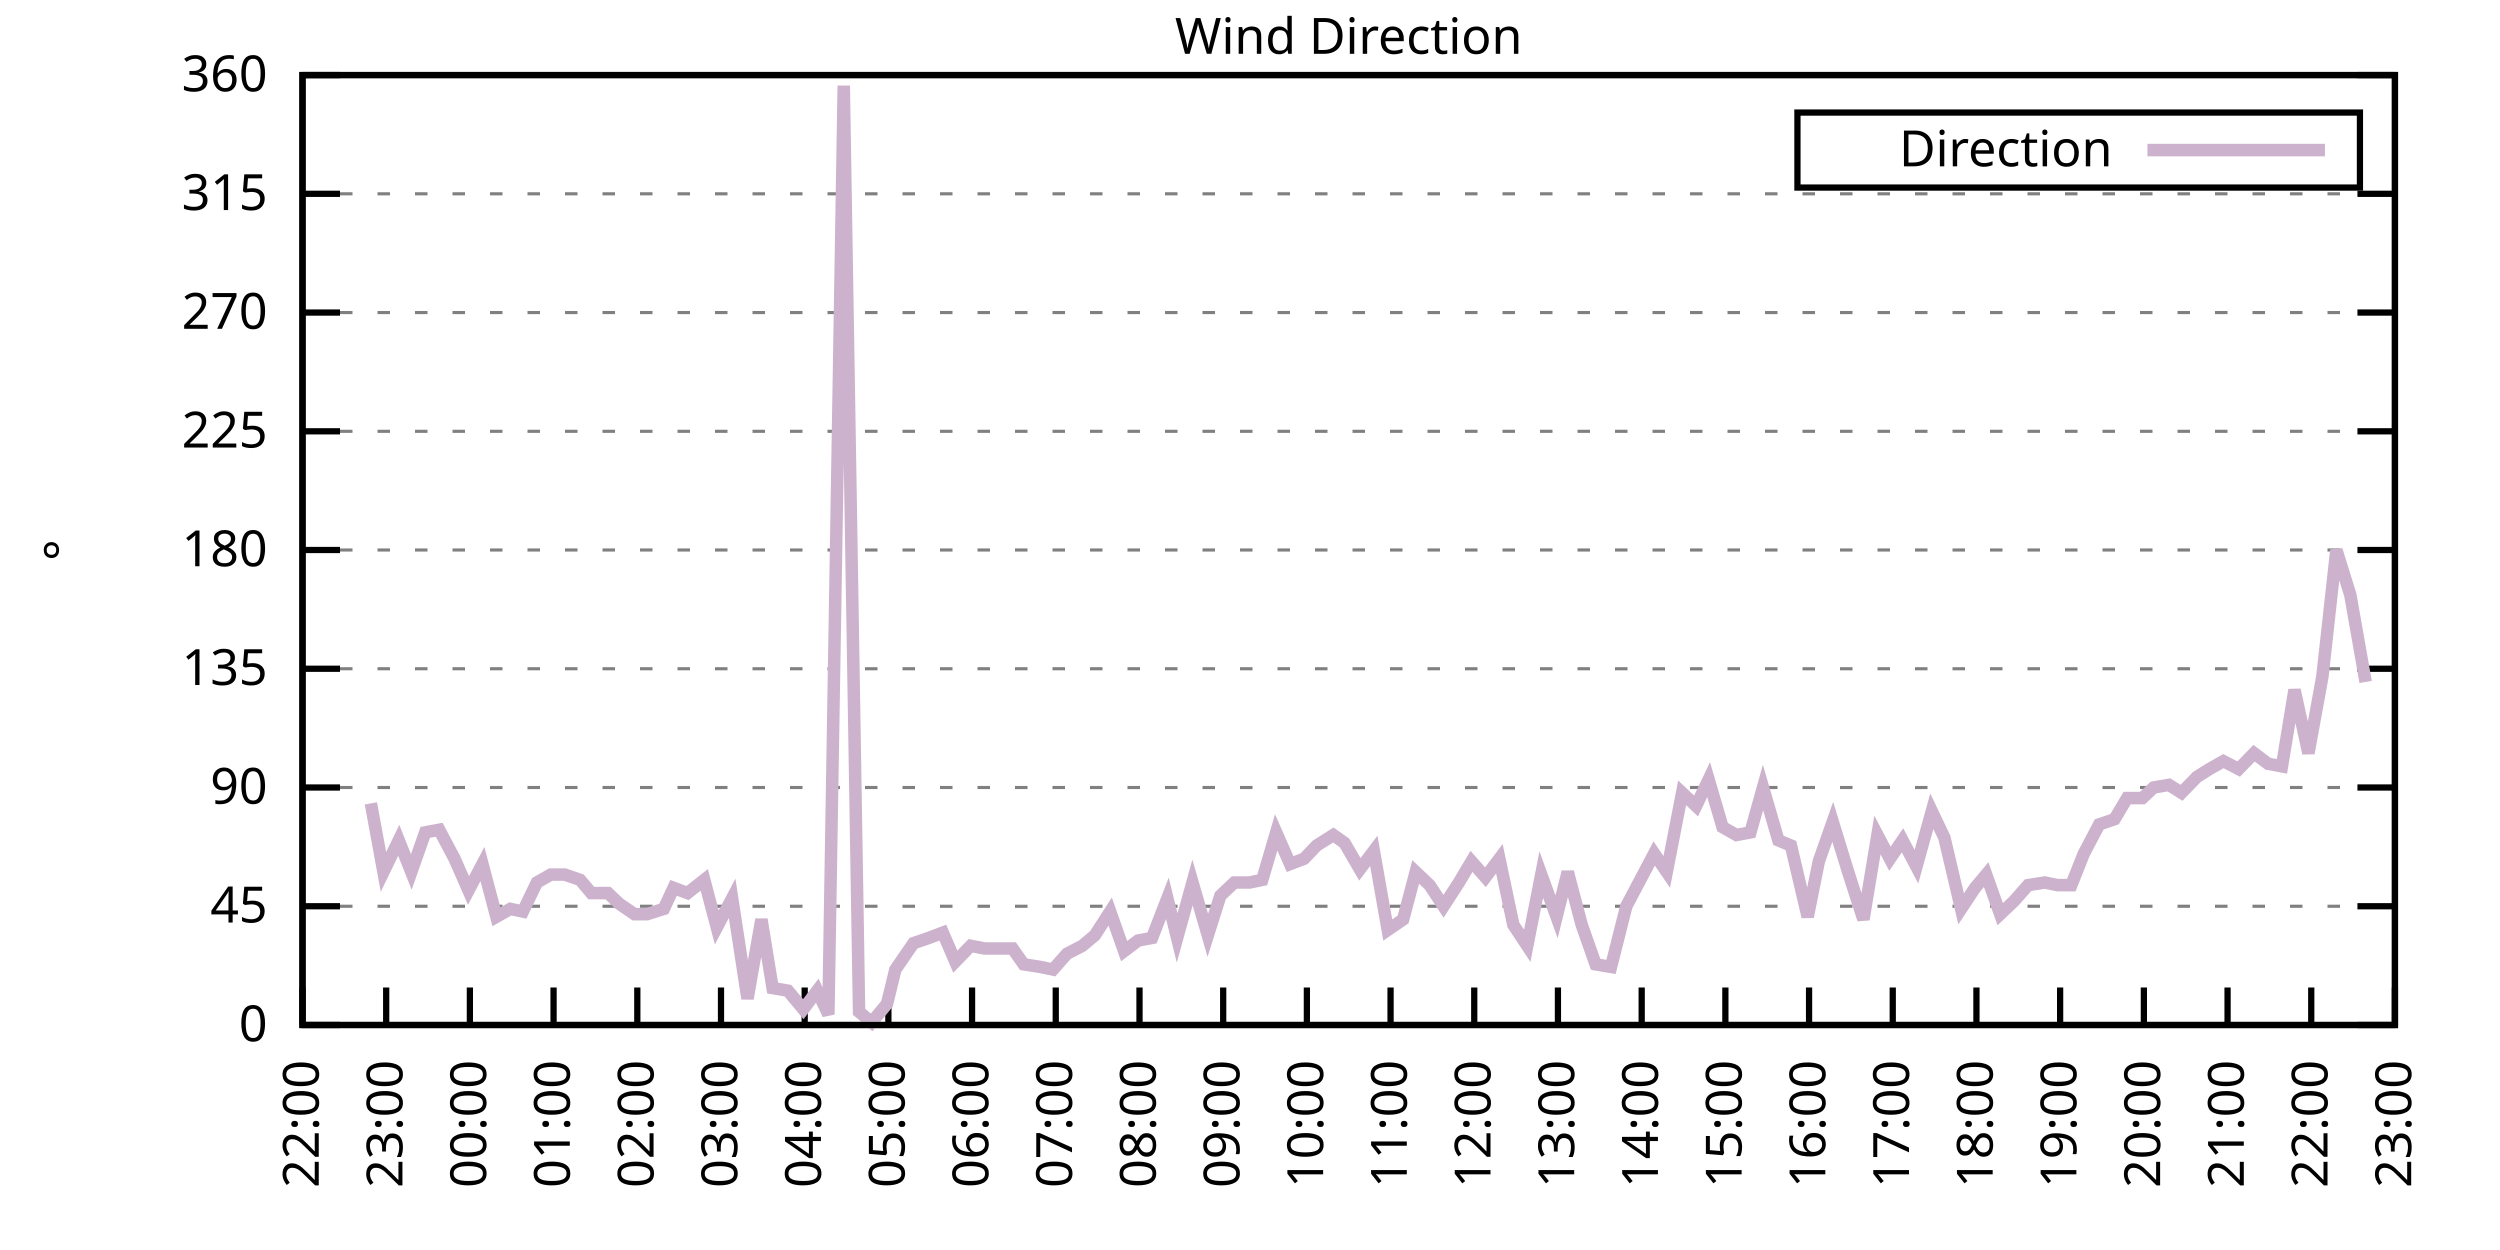
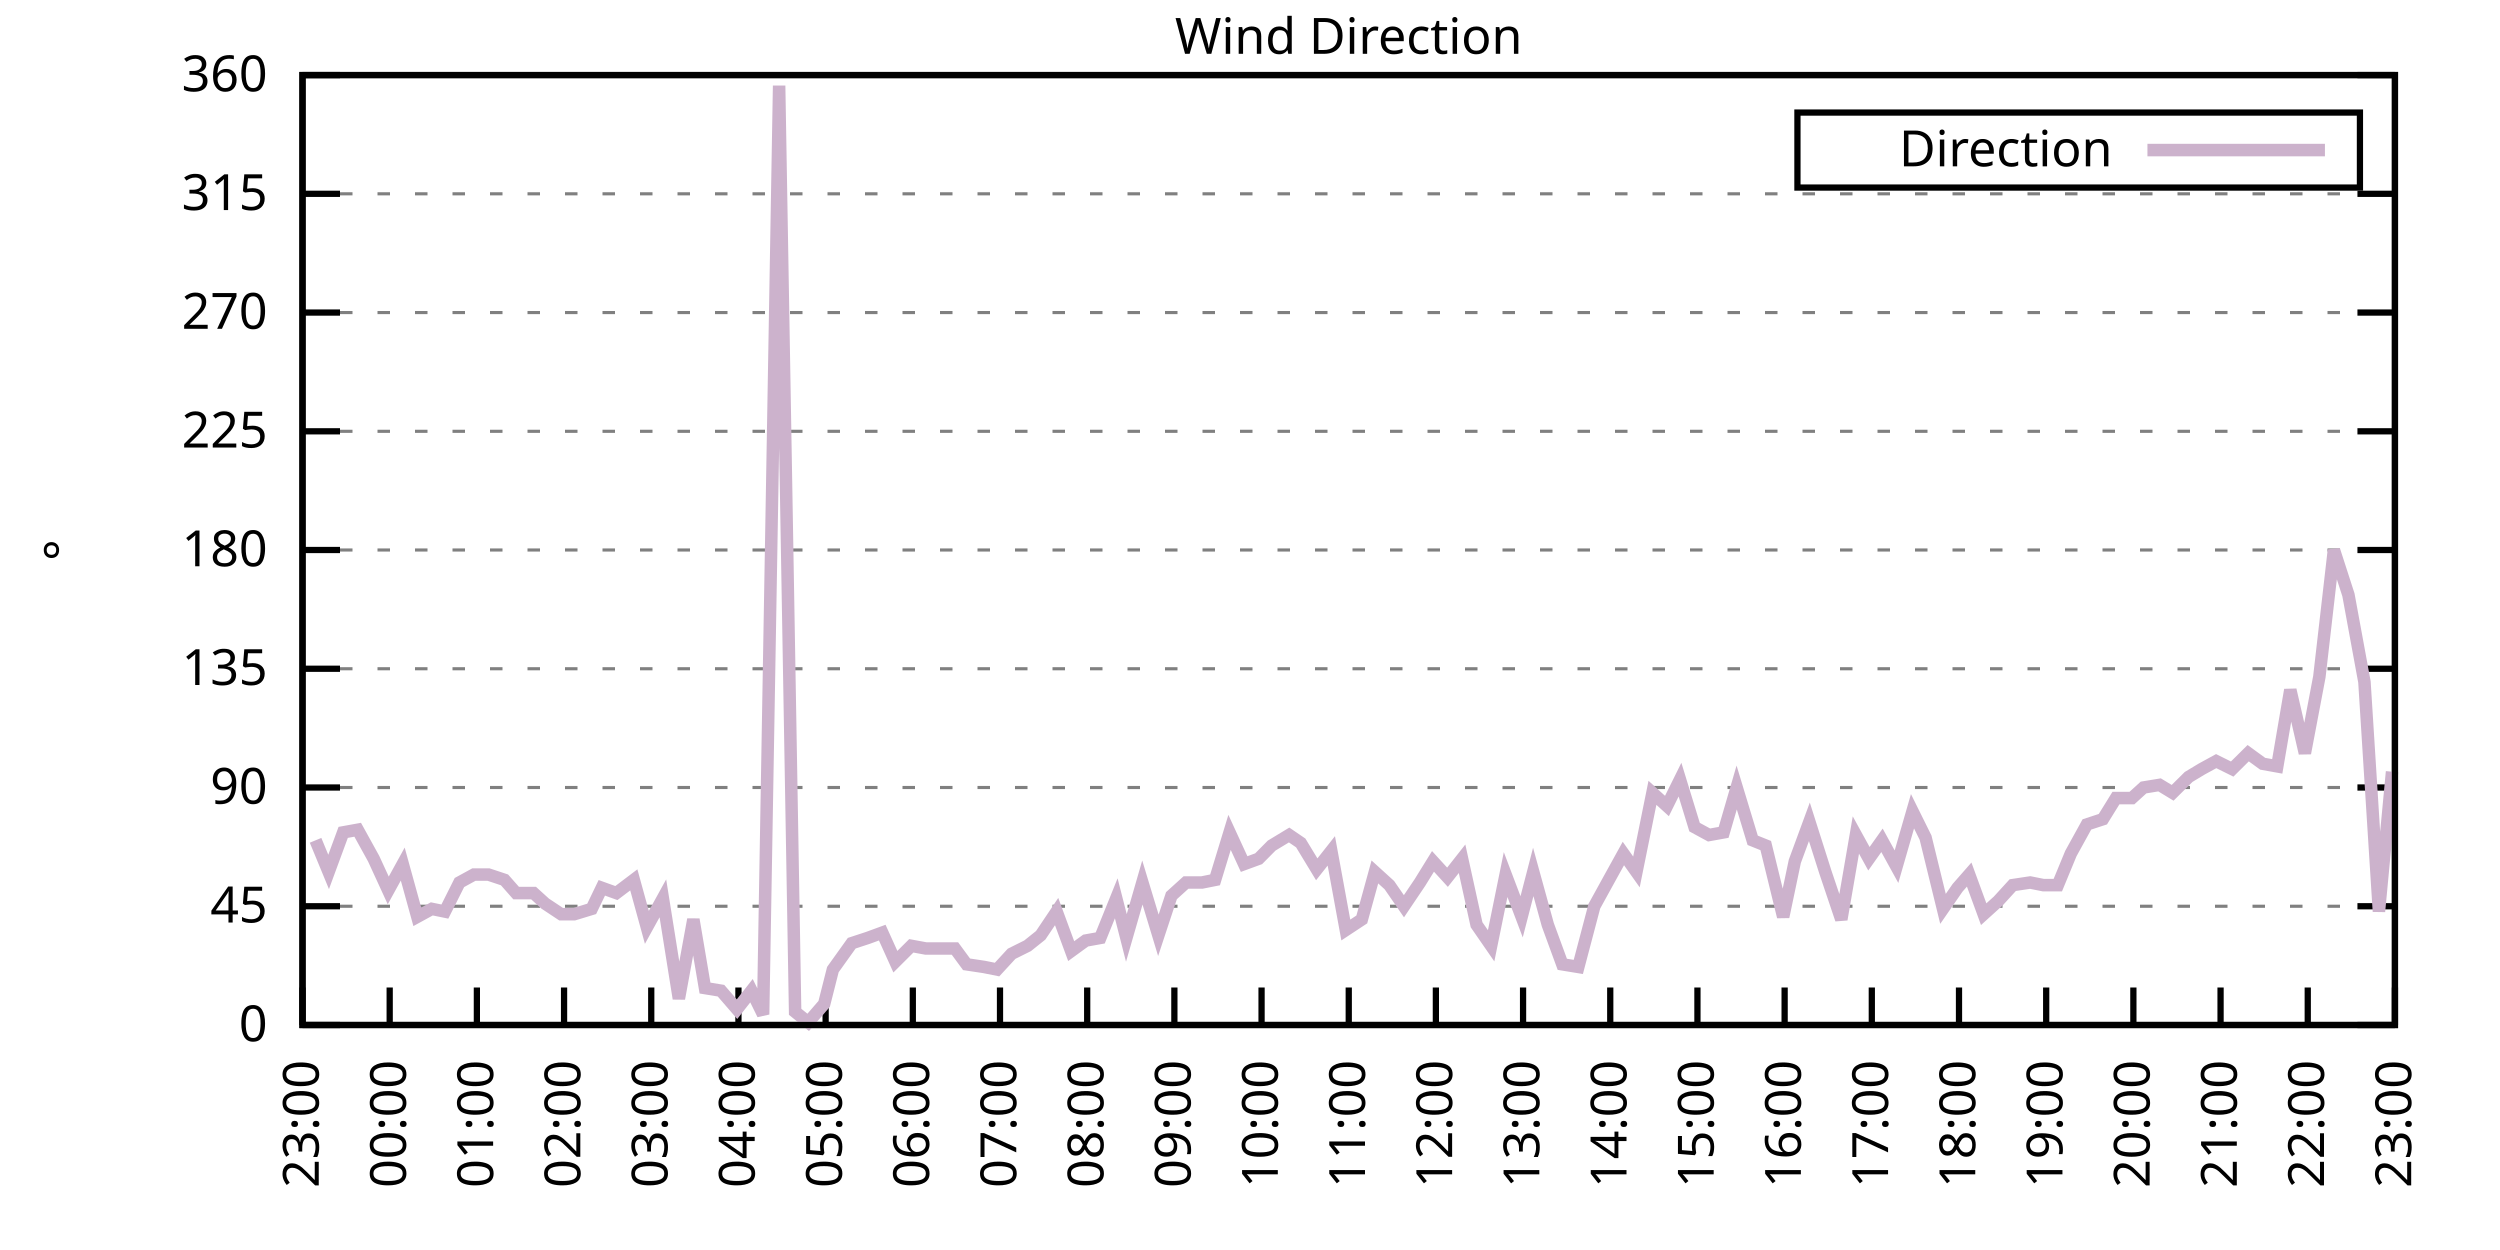
<svg xmlns="http://www.w3.org/2000/svg" xmlns:xlink="http://www.w3.org/1999/xlink" width="400" height="200" viewBox="0 0 400 200">
  <g id="gnuplot_canvas">
    <rect x="0" y="0" width="400" height="200" fill="none" />
    <defs>
      <circle id="gpDot" r="0.5" stroke-width="0.5" stroke="currentColor" />
      <path id="gpPt0" stroke-width="0.333" stroke="currentColor" d="M-1,0 h2 M0,-1 v2" />
      <path id="gpPt1" stroke-width="0.333" stroke="currentColor" d="M-1,-1 L1,1 M1,-1 L-1,1" />
      <path id="gpPt2" stroke-width="0.333" stroke="currentColor" d="M-1,0 L1,0 M0,-1 L0,1 M-1,-1 L1,1 M-1,1 L1,-1" />
      <rect id="gpPt3" stroke-width="0.333" stroke="currentColor" x="-1" y="-1" width="2" height="2" />
      <rect id="gpPt4" stroke-width="0.333" stroke="currentColor" fill="currentColor" x="-1" y="-1" width="2" height="2" />
      <circle id="gpPt5" stroke-width="0.333" stroke="currentColor" cx="0" cy="0" r="1" />
      <use xlink:href="#gpPt5" id="gpPt6" fill="currentColor" stroke="none" />
      <path id="gpPt7" stroke-width="0.333" stroke="currentColor" d="M0,-1.33 L-1.33,0.67 L1.33,0.67 z" />
      <use xlink:href="#gpPt7" id="gpPt8" fill="currentColor" stroke="none" />
      <use xlink:href="#gpPt7" id="gpPt9" stroke="currentColor" transform="rotate(180)" />
      <use xlink:href="#gpPt9" id="gpPt10" fill="currentColor" stroke="none" />
      <use xlink:href="#gpPt3" id="gpPt11" stroke="currentColor" transform="rotate(45)" />
      <use xlink:href="#gpPt11" id="gpPt12" fill="currentColor" stroke="none" />
      <path id="gpPt13" stroke-width="0.333" stroke="currentColor" d="M0,1.330 L1.265,0.411 L0.782,-1.067 L-0.782,-1.076 L-1.265,0.411 z" />
      <use xlink:href="#gpPt13" id="gpPt14" fill="currentColor" stroke="none" />
      <filter id="textbox" filterUnits="objectBoundingBox" x="0" y="0" height="1" width="1">
        <feFlood flood-color="white" flood-opacity="1" result="bgnd" />
        <feComposite in="SourceGraphic" in2="bgnd" operator="atop" />
      </filter>
      <filter id="greybox" filterUnits="objectBoundingBox" x="0" y="0" height="1" width="1">
        <feFlood flood-color="lightgrey" flood-opacity="1" result="grey" />
        <feComposite in="SourceGraphic" in2="grey" operator="atop" />
      </filter>
    </defs>
    <g fill="none" color="white" stroke="currentColor" stroke-width="1.00" stroke-linecap="butt" stroke-linejoin="miter">
</g>
    <g fill="none" color="black" stroke="currentColor" stroke-width="1.00" stroke-linecap="butt" stroke-linejoin="miter">
      <g stroke="none" shape-rendering="crispEdges">
        <polygon fill="rgb(255, 255, 255)" points="48.40,164.00 383.18,164.00 383.18,12.02 48.40,12.02 " />
      </g>
    </g>
    <g fill="none" color="black" stroke="currentColor" stroke-width="1.00" stroke-linecap="butt" stroke-linejoin="miter">
</g>
    <g fill="none" color="black" stroke="black" stroke-width="0.50" stroke-linecap="butt" stroke-linejoin="miter">
</g>
    <g fill="none" color="gray" stroke="currentColor" stroke-width="0.50" stroke-linecap="butt" stroke-linejoin="miter">
      <path stroke="gray" stroke-dasharray="2,4" class="gridline" d="M48.40,164.00 L383.19,164.00  " />
    </g>
    <g fill="none" color="gray" stroke="gray" stroke-width="1.00" stroke-linecap="butt" stroke-linejoin="miter">
</g>
    <g fill="none" color="black" stroke="currentColor" stroke-width="1.00" stroke-linecap="butt" stroke-linejoin="miter">
      <path stroke="black" d="M48.40,164.00 L54.40,164.00 M383.19,164.00 L377.19,164.00  " />
      <g transform="translate(42.80,166.60)" stroke="none" fill="black" font-family="Sans" font-size="8.00" text-anchor="end">
        <text>
          <tspan font-family="Sans"> 0</tspan>
        </text>
      </g>
    </g>
    <g fill="none" color="black" stroke="currentColor" stroke-width="1.00" stroke-linecap="butt" stroke-linejoin="miter">
</g>
    <g fill="none" color="black" stroke="black" stroke-width="0.50" stroke-linecap="butt" stroke-linejoin="miter">
</g>
    <g fill="none" color="gray" stroke="currentColor" stroke-width="0.50" stroke-linecap="butt" stroke-linejoin="miter">
      <path stroke="gray" stroke-dasharray="2,4" class="gridline" d="M48.40,145.00 L383.19,145.00  " />
    </g>
    <g fill="none" color="gray" stroke="gray" stroke-width="1.00" stroke-linecap="butt" stroke-linejoin="miter">
</g>
    <g fill="none" color="black" stroke="currentColor" stroke-width="1.00" stroke-linecap="butt" stroke-linejoin="miter">
      <path stroke="black" d="M48.40,145.00 L54.40,145.00 M383.19,145.00 L377.19,145.00  " />
      <g transform="translate(42.80,147.60)" stroke="none" fill="black" font-family="Sans" font-size="8.00" text-anchor="end">
        <text>
          <tspan font-family="Sans"> 45</tspan>
        </text>
      </g>
    </g>
    <g fill="none" color="black" stroke="currentColor" stroke-width="1.00" stroke-linecap="butt" stroke-linejoin="miter">
</g>
    <g fill="none" color="black" stroke="black" stroke-width="0.50" stroke-linecap="butt" stroke-linejoin="miter">
</g>
    <g fill="none" color="gray" stroke="currentColor" stroke-width="0.50" stroke-linecap="butt" stroke-linejoin="miter">
      <path stroke="gray" stroke-dasharray="2,4" class="gridline" d="M48.40,126.00 L383.19,126.00  " />
    </g>
    <g fill="none" color="gray" stroke="gray" stroke-width="1.00" stroke-linecap="butt" stroke-linejoin="miter">
</g>
    <g fill="none" color="black" stroke="currentColor" stroke-width="1.00" stroke-linecap="butt" stroke-linejoin="miter">
      <path stroke="black" d="M48.40,126.00 L54.40,126.00 M383.19,126.00 L377.19,126.00  " />
      <g transform="translate(42.80,128.60)" stroke="none" fill="black" font-family="Sans" font-size="8.00" text-anchor="end">
        <text>
          <tspan font-family="Sans"> 90</tspan>
        </text>
      </g>
    </g>
    <g fill="none" color="black" stroke="currentColor" stroke-width="1.00" stroke-linecap="butt" stroke-linejoin="miter">
</g>
    <g fill="none" color="black" stroke="black" stroke-width="0.50" stroke-linecap="butt" stroke-linejoin="miter">
</g>
    <g fill="none" color="gray" stroke="currentColor" stroke-width="0.50" stroke-linecap="butt" stroke-linejoin="miter">
      <path stroke="gray" stroke-dasharray="2,4" class="gridline" d="M48.40,107.00 L383.19,107.00  " />
    </g>
    <g fill="none" color="gray" stroke="gray" stroke-width="1.00" stroke-linecap="butt" stroke-linejoin="miter">
</g>
    <g fill="none" color="black" stroke="currentColor" stroke-width="1.00" stroke-linecap="butt" stroke-linejoin="miter">
      <path stroke="black" d="M48.40,107.00 L54.40,107.00 M383.19,107.00 L377.19,107.00  " />
      <g transform="translate(42.80,109.60)" stroke="none" fill="black" font-family="Sans" font-size="8.00" text-anchor="end">
        <text>
          <tspan font-family="Sans"> 135</tspan>
        </text>
      </g>
    </g>
    <g fill="none" color="black" stroke="currentColor" stroke-width="1.00" stroke-linecap="butt" stroke-linejoin="miter">
</g>
    <g fill="none" color="black" stroke="black" stroke-width="0.50" stroke-linecap="butt" stroke-linejoin="miter">
</g>
    <g fill="none" color="gray" stroke="currentColor" stroke-width="0.50" stroke-linecap="butt" stroke-linejoin="miter">
      <path stroke="gray" stroke-dasharray="2,4" class="gridline" d="M48.40,88.00 L383.19,88.00  " />
    </g>
    <g fill="none" color="gray" stroke="gray" stroke-width="1.00" stroke-linecap="butt" stroke-linejoin="miter">
</g>
    <g fill="none" color="black" stroke="currentColor" stroke-width="1.00" stroke-linecap="butt" stroke-linejoin="miter">
      <path stroke="black" d="M48.40,88.00 L54.40,88.00 M383.19,88.00 L377.19,88.00  " />
      <g transform="translate(42.80,90.60)" stroke="none" fill="black" font-family="Sans" font-size="8.00" text-anchor="end">
        <text>
          <tspan font-family="Sans"> 180</tspan>
        </text>
      </g>
    </g>
    <g fill="none" color="black" stroke="currentColor" stroke-width="1.00" stroke-linecap="butt" stroke-linejoin="miter">
</g>
    <g fill="none" color="black" stroke="black" stroke-width="0.50" stroke-linecap="butt" stroke-linejoin="miter">
</g>
    <g fill="none" color="gray" stroke="currentColor" stroke-width="0.50" stroke-linecap="butt" stroke-linejoin="miter">
      <path stroke="gray" stroke-dasharray="2,4" class="gridline" d="M48.40,69.01 L383.19,69.01  " />
    </g>
    <g fill="none" color="gray" stroke="gray" stroke-width="1.00" stroke-linecap="butt" stroke-linejoin="miter">
</g>
    <g fill="none" color="black" stroke="currentColor" stroke-width="1.00" stroke-linecap="butt" stroke-linejoin="miter">
      <path stroke="black" d="M48.40,69.01 L54.40,69.01 M383.19,69.01 L377.19,69.01  " />
      <g transform="translate(42.80,71.61)" stroke="none" fill="black" font-family="Sans" font-size="8.00" text-anchor="end">
        <text>
          <tspan font-family="Sans"> 225</tspan>
        </text>
      </g>
    </g>
    <g fill="none" color="black" stroke="currentColor" stroke-width="1.00" stroke-linecap="butt" stroke-linejoin="miter">
</g>
    <g fill="none" color="black" stroke="black" stroke-width="0.50" stroke-linecap="butt" stroke-linejoin="miter">
</g>
    <g fill="none" color="gray" stroke="currentColor" stroke-width="0.50" stroke-linecap="butt" stroke-linejoin="miter">
      <path stroke="gray" stroke-dasharray="2,4" class="gridline" d="M48.40,50.01 L383.19,50.01  " />
    </g>
    <g fill="none" color="gray" stroke="gray" stroke-width="1.00" stroke-linecap="butt" stroke-linejoin="miter">
</g>
    <g fill="none" color="black" stroke="currentColor" stroke-width="1.00" stroke-linecap="butt" stroke-linejoin="miter">
      <path stroke="black" d="M48.40,50.01 L54.40,50.01 M383.19,50.01 L377.19,50.01  " />
      <g transform="translate(42.80,52.61)" stroke="none" fill="black" font-family="Sans" font-size="8.00" text-anchor="end">
        <text>
          <tspan font-family="Sans"> 270</tspan>
        </text>
      </g>
    </g>
    <g fill="none" color="black" stroke="currentColor" stroke-width="1.00" stroke-linecap="butt" stroke-linejoin="miter">
</g>
    <g fill="none" color="black" stroke="black" stroke-width="0.50" stroke-linecap="butt" stroke-linejoin="miter">
</g>
    <g fill="none" color="gray" stroke="currentColor" stroke-width="0.50" stroke-linecap="butt" stroke-linejoin="miter">
      <path stroke="gray" stroke-dasharray="2,4" class="gridline" d="M48.40,31.01 L383.19,31.01  " />
    </g>
    <g fill="none" color="gray" stroke="gray" stroke-width="1.00" stroke-linecap="butt" stroke-linejoin="miter">
</g>
    <g fill="none" color="black" stroke="currentColor" stroke-width="1.00" stroke-linecap="butt" stroke-linejoin="miter">
      <path stroke="black" d="M48.40,31.01 L54.40,31.01 M383.19,31.01 L377.19,31.01  " />
      <g transform="translate(42.80,33.61)" stroke="none" fill="black" font-family="Sans" font-size="8.00" text-anchor="end">
        <text>
          <tspan font-family="Sans"> 315</tspan>
        </text>
      </g>
    </g>
    <g fill="none" color="black" stroke="currentColor" stroke-width="1.00" stroke-linecap="butt" stroke-linejoin="miter">
</g>
    <g fill="none" color="black" stroke="black" stroke-width="0.50" stroke-linecap="butt" stroke-linejoin="miter">
</g>
    <g fill="none" color="gray" stroke="currentColor" stroke-width="0.50" stroke-linecap="butt" stroke-linejoin="miter">
      <path stroke="gray" stroke-dasharray="2,4" class="gridline" d="M48.40,12.01 L383.19,12.01  " />
    </g>
    <g fill="none" color="gray" stroke="gray" stroke-width="1.00" stroke-linecap="butt" stroke-linejoin="miter">
</g>
    <g fill="none" color="black" stroke="currentColor" stroke-width="1.00" stroke-linecap="butt" stroke-linejoin="miter">
      <path stroke="black" d="M48.40,12.01 L54.40,12.01 M383.19,12.01 L377.19,12.01  " />
      <g transform="translate(42.80,14.61)" stroke="none" fill="black" font-family="Sans" font-size="8.00" text-anchor="end">
        <text>
          <tspan font-family="Sans"> 360</tspan>
        </text>
      </g>
    </g>
    <g fill="none" color="black" stroke="currentColor" stroke-width="1.00" stroke-linecap="butt" stroke-linejoin="miter">
      <path stroke="black" d="M48.40,164.00 L48.40,158.00  " />
      <g transform="translate(51.00,169.60) rotate(270.00)" stroke="none" fill="black" font-family="Sans" font-size="8.00" text-anchor="end">
        <text>
-           <tspan font-family="Sans">22:00</tspan>
-         </text>
-       </g>
-     </g>
-     <g fill="none" color="black" stroke="currentColor" stroke-width="1.00" stroke-linecap="butt" stroke-linejoin="miter">
-       <path stroke="black" d="M61.79,164.00 L61.79,158.00  " />
-       <g transform="translate(64.39,169.60) rotate(270.00)" stroke="none" fill="black" font-family="Sans" font-size="8.00" text-anchor="end">
-         <text>
          <tspan font-family="Sans">23:00</tspan>
        </text>
      </g>
    </g>
    <g fill="none" color="black" stroke="currentColor" stroke-width="1.00" stroke-linecap="butt" stroke-linejoin="miter">
-       <path stroke="black" d="M75.18,164.00 L75.18,158.00  " />
-       <g transform="translate(77.78,169.60) rotate(270.00)" stroke="none" fill="black" font-family="Sans" font-size="8.00" text-anchor="end">
+       <path stroke="black" d="M62.35,164.00 L62.35,158.00  " />
+       <g transform="translate(64.95,169.60) rotate(270.00)" stroke="none" fill="black" font-family="Sans" font-size="8.00" text-anchor="end">
        <text>
          <tspan font-family="Sans">00:00</tspan>
        </text>
      </g>
    </g>
    <g fill="none" color="black" stroke="currentColor" stroke-width="1.00" stroke-linecap="butt" stroke-linejoin="miter">
-       <path stroke="black" d="M88.57,164.00 L88.57,158.00  " />
-       <g transform="translate(91.17,169.60) rotate(270.00)" stroke="none" fill="black" font-family="Sans" font-size="8.00" text-anchor="end">
+       <path stroke="black" d="M76.30,164.00 L76.30,158.00  " />
+       <g transform="translate(78.90,169.60) rotate(270.00)" stroke="none" fill="black" font-family="Sans" font-size="8.00" text-anchor="end">
        <text>
          <tspan font-family="Sans">01:00</tspan>
        </text>
      </g>
    </g>
    <g fill="none" color="black" stroke="currentColor" stroke-width="1.00" stroke-linecap="butt" stroke-linejoin="miter">
-       <path stroke="black" d="M101.97,164.00 L101.97,158.00  " />
-       <g transform="translate(104.57,169.60) rotate(270.00)" stroke="none" fill="black" font-family="Sans" font-size="8.00" text-anchor="end">
+       <path stroke="black" d="M90.25,164.00 L90.25,158.00  " />
+       <g transform="translate(92.85,169.60) rotate(270.00)" stroke="none" fill="black" font-family="Sans" font-size="8.00" text-anchor="end">
        <text>
          <tspan font-family="Sans">02:00</tspan>
        </text>
      </g>
    </g>
    <g fill="none" color="black" stroke="currentColor" stroke-width="1.00" stroke-linecap="butt" stroke-linejoin="miter">
-       <path stroke="black" d="M115.36,164.00 L115.36,158.00  " />
-       <g transform="translate(117.96,169.60) rotate(270.00)" stroke="none" fill="black" font-family="Sans" font-size="8.00" text-anchor="end">
+       <path stroke="black" d="M104.20,164.00 L104.20,158.00  " />
+       <g transform="translate(106.80,169.60) rotate(270.00)" stroke="none" fill="black" font-family="Sans" font-size="8.00" text-anchor="end">
        <text>
          <tspan font-family="Sans">03:00</tspan>
        </text>
      </g>
    </g>
    <g fill="none" color="black" stroke="currentColor" stroke-width="1.00" stroke-linecap="butt" stroke-linejoin="miter">
-       <path stroke="black" d="M128.75,164.00 L128.75,158.00  " />
-       <g transform="translate(131.35,169.60) rotate(270.00)" stroke="none" fill="black" font-family="Sans" font-size="8.00" text-anchor="end">
+       <path stroke="black" d="M118.15,164.00 L118.15,158.00  " />
+       <g transform="translate(120.75,169.60) rotate(270.00)" stroke="none" fill="black" font-family="Sans" font-size="8.00" text-anchor="end">
        <text>
          <tspan font-family="Sans">04:00</tspan>
        </text>
      </g>
    </g>
    <g fill="none" color="black" stroke="currentColor" stroke-width="1.00" stroke-linecap="butt" stroke-linejoin="miter">
-       <path stroke="black" d="M142.14,164.00 L142.14,158.00  " />
-       <g transform="translate(144.74,169.60) rotate(270.00)" stroke="none" fill="black" font-family="Sans" font-size="8.00" text-anchor="end">
+       <path stroke="black" d="M132.10,164.00 L132.10,158.00  " />
+       <g transform="translate(134.70,169.60) rotate(270.00)" stroke="none" fill="black" font-family="Sans" font-size="8.00" text-anchor="end">
        <text>
          <tspan font-family="Sans">05:00</tspan>
        </text>
      </g>
    </g>
    <g fill="none" color="black" stroke="currentColor" stroke-width="1.00" stroke-linecap="butt" stroke-linejoin="miter">
-       <path stroke="black" d="M155.53,164.00 L155.53,158.00  " />
-       <g transform="translate(158.13,169.60) rotate(270.00)" stroke="none" fill="black" font-family="Sans" font-size="8.00" text-anchor="end">
+       <path stroke="black" d="M146.05,164.00 L146.05,158.00  " />
+       <g transform="translate(148.65,169.60) rotate(270.00)" stroke="none" fill="black" font-family="Sans" font-size="8.00" text-anchor="end">
        <text>
          <tspan font-family="Sans">06:00</tspan>
        </text>
      </g>
    </g>
    <g fill="none" color="black" stroke="currentColor" stroke-width="1.00" stroke-linecap="butt" stroke-linejoin="miter">
-       <path stroke="black" d="M168.92,164.00 L168.92,158.00  " />
-       <g transform="translate(171.52,169.60) rotate(270.00)" stroke="none" fill="black" font-family="Sans" font-size="8.00" text-anchor="end">
+       <path stroke="black" d="M160.00,164.00 L160.00,158.00  " />
+       <g transform="translate(162.60,169.60) rotate(270.00)" stroke="none" fill="black" font-family="Sans" font-size="8.00" text-anchor="end">
        <text>
          <tspan font-family="Sans">07:00</tspan>
        </text>
      </g>
    </g>
    <g fill="none" color="black" stroke="currentColor" stroke-width="1.00" stroke-linecap="butt" stroke-linejoin="miter">
-       <path stroke="black" d="M182.32,164.00 L182.32,158.00  " />
-       <g transform="translate(184.92,169.60) rotate(270.00)" stroke="none" fill="black" font-family="Sans" font-size="8.00" text-anchor="end">
+       <path stroke="black" d="M173.95,164.00 L173.95,158.00  " />
+       <g transform="translate(176.55,169.60) rotate(270.00)" stroke="none" fill="black" font-family="Sans" font-size="8.00" text-anchor="end">
        <text>
          <tspan font-family="Sans">08:00</tspan>
        </text>
      </g>
    </g>
    <g fill="none" color="black" stroke="currentColor" stroke-width="1.00" stroke-linecap="butt" stroke-linejoin="miter">
-       <path stroke="black" d="M195.71,164.00 L195.71,158.00  " />
-       <g transform="translate(198.31,169.60) rotate(270.00)" stroke="none" fill="black" font-family="Sans" font-size="8.00" text-anchor="end">
+       <path stroke="black" d="M187.90,164.00 L187.90,158.00  " />
+       <g transform="translate(190.50,169.60) rotate(270.00)" stroke="none" fill="black" font-family="Sans" font-size="8.00" text-anchor="end">
        <text>
          <tspan font-family="Sans">09:00</tspan>
        </text>
      </g>
    </g>
    <g fill="none" color="black" stroke="currentColor" stroke-width="1.00" stroke-linecap="butt" stroke-linejoin="miter">
-       <path stroke="black" d="M209.10,164.00 L209.10,158.00  " />
-       <g transform="translate(211.70,169.60) rotate(270.00)" stroke="none" fill="black" font-family="Sans" font-size="8.00" text-anchor="end">
+       <path stroke="black" d="M201.85,164.00 L201.85,158.00  " />
+       <g transform="translate(204.45,169.60) rotate(270.00)" stroke="none" fill="black" font-family="Sans" font-size="8.00" text-anchor="end">
        <text>
          <tspan font-family="Sans">10:00</tspan>
        </text>
      </g>
    </g>
    <g fill="none" color="black" stroke="currentColor" stroke-width="1.00" stroke-linecap="butt" stroke-linejoin="miter">
-       <path stroke="black" d="M222.49,164.00 L222.49,158.00  " />
-       <g transform="translate(225.09,169.60) rotate(270.00)" stroke="none" fill="black" font-family="Sans" font-size="8.00" text-anchor="end">
+       <path stroke="black" d="M215.80,164.00 L215.80,158.00  " />
+       <g transform="translate(218.40,169.60) rotate(270.00)" stroke="none" fill="black" font-family="Sans" font-size="8.00" text-anchor="end">
        <text>
          <tspan font-family="Sans">11:00</tspan>
        </text>
      </g>
    </g>
    <g fill="none" color="black" stroke="currentColor" stroke-width="1.00" stroke-linecap="butt" stroke-linejoin="miter">
-       <path stroke="black" d="M235.88,164.00 L235.88,158.00  " />
-       <g transform="translate(238.48,169.60) rotate(270.00)" stroke="none" fill="black" font-family="Sans" font-size="8.00" text-anchor="end">
+       <path stroke="black" d="M229.74,164.00 L229.74,158.00  " />
+       <g transform="translate(232.34,169.60) rotate(270.00)" stroke="none" fill="black" font-family="Sans" font-size="8.00" text-anchor="end">
        <text>
          <tspan font-family="Sans">12:00</tspan>
        </text>
      </g>
    </g>
    <g fill="none" color="black" stroke="currentColor" stroke-width="1.00" stroke-linecap="butt" stroke-linejoin="miter">
-       <path stroke="black" d="M249.27,164.00 L249.27,158.00  " />
-       <g transform="translate(251.87,169.60) rotate(270.00)" stroke="none" fill="black" font-family="Sans" font-size="8.00" text-anchor="end">
+       <path stroke="black" d="M243.69,164.00 L243.69,158.00  " />
+       <g transform="translate(246.29,169.60) rotate(270.00)" stroke="none" fill="black" font-family="Sans" font-size="8.00" text-anchor="end">
        <text>
          <tspan font-family="Sans">13:00</tspan>
        </text>
      </g>
    </g>
    <g fill="none" color="black" stroke="currentColor" stroke-width="1.00" stroke-linecap="butt" stroke-linejoin="miter">
-       <path stroke="black" d="M262.67,164.00 L262.67,158.00  " />
-       <g transform="translate(265.27,169.60) rotate(270.00)" stroke="none" fill="black" font-family="Sans" font-size="8.00" text-anchor="end">
+       <path stroke="black" d="M257.64,164.00 L257.64,158.00  " />
+       <g transform="translate(260.24,169.60) rotate(270.00)" stroke="none" fill="black" font-family="Sans" font-size="8.00" text-anchor="end">
        <text>
          <tspan font-family="Sans">14:00</tspan>
        </text>
      </g>
    </g>
    <g fill="none" color="black" stroke="currentColor" stroke-width="1.00" stroke-linecap="butt" stroke-linejoin="miter">
-       <path stroke="black" d="M276.06,164.00 L276.06,158.00  " />
-       <g transform="translate(278.66,169.60) rotate(270.00)" stroke="none" fill="black" font-family="Sans" font-size="8.00" text-anchor="end">
+       <path stroke="black" d="M271.59,164.00 L271.59,158.00  " />
+       <g transform="translate(274.19,169.60) rotate(270.00)" stroke="none" fill="black" font-family="Sans" font-size="8.00" text-anchor="end">
        <text>
          <tspan font-family="Sans">15:00</tspan>
        </text>
      </g>
    </g>
    <g fill="none" color="black" stroke="currentColor" stroke-width="1.00" stroke-linecap="butt" stroke-linejoin="miter">
-       <path stroke="black" d="M289.45,164.00 L289.45,158.00  " />
-       <g transform="translate(292.05,169.60) rotate(270.00)" stroke="none" fill="black" font-family="Sans" font-size="8.00" text-anchor="end">
+       <path stroke="black" d="M285.54,164.00 L285.54,158.00  " />
+       <g transform="translate(288.14,169.60) rotate(270.00)" stroke="none" fill="black" font-family="Sans" font-size="8.00" text-anchor="end">
        <text>
          <tspan font-family="Sans">16:00</tspan>
        </text>
      </g>
    </g>
    <g fill="none" color="black" stroke="currentColor" stroke-width="1.00" stroke-linecap="butt" stroke-linejoin="miter">
-       <path stroke="black" d="M302.84,164.00 L302.84,158.00  " />
-       <g transform="translate(305.44,169.60) rotate(270.00)" stroke="none" fill="black" font-family="Sans" font-size="8.00" text-anchor="end">
+       <path stroke="black" d="M299.49,164.00 L299.49,158.00  " />
+       <g transform="translate(302.09,169.60) rotate(270.00)" stroke="none" fill="black" font-family="Sans" font-size="8.00" text-anchor="end">
        <text>
          <tspan font-family="Sans">17:00</tspan>
        </text>
      </g>
    </g>
    <g fill="none" color="black" stroke="currentColor" stroke-width="1.00" stroke-linecap="butt" stroke-linejoin="miter">
-       <path stroke="black" d="M316.23,164.00 L316.23,158.00  " />
-       <g transform="translate(318.83,169.60) rotate(270.00)" stroke="none" fill="black" font-family="Sans" font-size="8.00" text-anchor="end">
+       <path stroke="black" d="M313.44,164.00 L313.44,158.00  " />
+       <g transform="translate(316.04,169.60) rotate(270.00)" stroke="none" fill="black" font-family="Sans" font-size="8.00" text-anchor="end">
        <text>
          <tspan font-family="Sans">18:00</tspan>
        </text>
      </g>
    </g>
    <g fill="none" color="black" stroke="currentColor" stroke-width="1.00" stroke-linecap="butt" stroke-linejoin="miter">
-       <path stroke="black" d="M329.62,164.00 L329.62,158.00  " />
-       <g transform="translate(332.22,169.60) rotate(270.00)" stroke="none" fill="black" font-family="Sans" font-size="8.00" text-anchor="end">
+       <path stroke="black" d="M327.39,164.00 L327.39,158.00  " />
+       <g transform="translate(329.99,169.60) rotate(270.00)" stroke="none" fill="black" font-family="Sans" font-size="8.00" text-anchor="end">
        <text>
          <tspan font-family="Sans">19:00</tspan>
        </text>
      </g>
    </g>
    <g fill="none" color="black" stroke="currentColor" stroke-width="1.00" stroke-linecap="butt" stroke-linejoin="miter">
-       <path stroke="black" d="M343.02,164.00 L343.02,158.00  " />
-       <g transform="translate(345.62,169.60) rotate(270.00)" stroke="none" fill="black" font-family="Sans" font-size="8.00" text-anchor="end">
+       <path stroke="black" d="M341.34,164.00 L341.34,158.00  " />
+       <g transform="translate(343.94,169.60) rotate(270.00)" stroke="none" fill="black" font-family="Sans" font-size="8.00" text-anchor="end">
        <text>
          <tspan font-family="Sans">20:00</tspan>
        </text>
      </g>
    </g>
    <g fill="none" color="black" stroke="currentColor" stroke-width="1.00" stroke-linecap="butt" stroke-linejoin="miter">
-       <path stroke="black" d="M356.41,164.00 L356.41,158.00  " />
-       <g transform="translate(359.01,169.60) rotate(270.00)" stroke="none" fill="black" font-family="Sans" font-size="8.00" text-anchor="end">
+       <path stroke="black" d="M355.29,164.00 L355.29,158.00  " />
+       <g transform="translate(357.89,169.60) rotate(270.00)" stroke="none" fill="black" font-family="Sans" font-size="8.00" text-anchor="end">
        <text>
          <tspan font-family="Sans">21:00</tspan>
        </text>
      </g>
    </g>
    <g fill="none" color="black" stroke="currentColor" stroke-width="1.00" stroke-linecap="butt" stroke-linejoin="miter">
-       <path stroke="black" d="M369.80,164.00 L369.80,158.00  " />
-       <g transform="translate(372.40,169.60) rotate(270.00)" stroke="none" fill="black" font-family="Sans" font-size="8.00" text-anchor="end">
+       <path stroke="black" d="M369.24,164.00 L369.24,158.00  " />
+       <g transform="translate(371.84,169.60) rotate(270.00)" stroke="none" fill="black" font-family="Sans" font-size="8.00" text-anchor="end">
        <text>
          <tspan font-family="Sans">22:00</tspan>
        </text>
      </g>
    </g>
    <g fill="none" color="black" stroke="currentColor" stroke-width="1.00" stroke-linecap="butt" stroke-linejoin="miter">
      <path stroke="black" d="M383.19,164.00 L383.19,158.00  " />
      <g transform="translate(385.79,169.60) rotate(270.00)" stroke="none" fill="black" font-family="Sans" font-size="8.00" text-anchor="end">
        <text>
          <tspan font-family="Sans">23:00</tspan>
        </text>
      </g>
    </g>
    <g fill="none" color="black" stroke="currentColor" stroke-width="1.00" stroke-linecap="butt" stroke-linejoin="miter">
</g>
    <g fill="none" color="black" stroke="currentColor" stroke-width="1.00" stroke-linecap="butt" stroke-linejoin="miter">
      <path stroke="black" d="M48.40,12.01 L48.40,164.00 L383.19,164.00 L383.19,12.01 L48.40,12.01 Z  " />
    </g>
    <g fill="none" color="black" stroke="currentColor" stroke-width="1.00" stroke-linecap="butt" stroke-linejoin="miter">
</g>
    <g fill="none" color="black" stroke="currentColor" stroke-width="1.00" stroke-linecap="butt" stroke-linejoin="miter">
      <path stroke="black" d="M287.59,30.01 L287.59,18.01 L377.59,18.01 L377.59,30.01 L287.59,30.01 Z  " />
    </g>
    <g id="Wind_direction_plot_1">
      <g fill="none" color="white" stroke="black" stroke-width="2.00" stroke-linecap="butt" stroke-linejoin="miter">
</g>
      <g fill="none" color="black" stroke="currentColor" stroke-width="2.00" stroke-linecap="butt" stroke-linejoin="miter">
        <g transform="translate(337.99,26.61)" stroke="none" fill="black" font-family="Sans" font-size="8.00" text-anchor="end">
          <text>
            <tspan font-family="Sans">Direction</tspan>
          </text>
        </g>
      </g>
      <g fill="none" color="black" stroke="currentColor" stroke-width="2.00" stroke-linecap="butt" stroke-linejoin="miter">
-         <path stroke="rgb(204, 178, 204)" d="M343.59,24.01 L371.99,24.01 M59.34,128.54 L61.35,139.51 L63.80,134.45 L65.81,139.51 L68.04,133.18 L70.27,132.76   L72.73,137.40 L74.96,142.47 L77.19,138.25 L79.42,146.69 L81.66,145.42 L83.66,145.85 L85.90,141.20 L88.13,139.93   L90.36,139.93 L92.82,140.78 L94.60,142.89 L97.28,142.89 L99.06,144.58 L101.52,146.27 L103.53,146.27 L106.21,145.42   L107.77,142.05 L110.00,142.89 L112.68,140.78 L114.69,148.38 L117.14,143.73 L119.60,159.78 L121.83,147.11 L123.62,158.09   L126.07,158.51 L128.53,161.47 L130.76,158.51 L132.54,162.31 L135.00,13.70 L137.45,161.89 L139.46,163.58 L141.92,160.62   L143.26,155.13 L146.16,150.91 L148.61,150.07 L150.85,149.22 L152.85,153.87 L155.31,151.33 L157.54,151.76 L159.77,151.76   L162.01,151.76 L163.79,154.29 L166.47,154.71 L168.48,155.13 L170.71,152.60 L173.17,151.33 L175.17,149.65 L177.63,145.85   L179.86,152.18 L182.09,150.49 L184.32,150.07 L186.78,143.73 L188.34,150.07 L190.80,141.20 L193.25,149.65 L195.26,143.31   L197.49,141.20 L199.95,141.20 L201.96,140.78 L204.19,133.18 L206.42,138.25 L208.65,137.40 L210.66,135.29 L213.34,133.60   L215.13,134.87 L217.58,139.09 L219.81,136.14 L222.04,148.80 L224.50,147.11 L226.51,139.51 L228.74,141.62 L230.97,145.00   L233.43,141.20 L235.44,137.82 L237.67,140.36 L239.90,137.40 L242.13,147.96 L244.36,151.33 L246.60,139.93 L249.05,146.69   L250.84,139.51 L253.07,147.96 L255.30,154.29 L257.76,154.71 L260.21,145.00 L262.44,140.78 L264.67,136.56 L266.68,139.51   L269.14,126.85 L271.37,128.96 L273.38,124.74 L275.61,132.34 L277.84,133.60 L280.07,133.18 L282.08,126.00 L284.54,134.45   L286.55,135.29 L289.23,146.69 L291.01,137.82 L293.24,131.49 L295.70,139.51 L298.15,147.11 L300.39,133.60 L302.39,137.40   L304.40,134.45 L306.63,138.67 L309.09,129.80 L311.10,134.02 L313.78,145.42 L316.01,142.05 L317.79,139.93 L320.03,146.27   L322.26,144.16 L324.49,141.62 L327.17,141.20 L329.18,141.62 L331.41,141.62 L333.42,136.56 L335.87,131.91 L338.33,131.07   L340.34,127.69 L342.79,127.69 L344.58,126.00 L347.03,125.58 L349.04,126.85 L351.50,124.31 L353.51,123.05 L355.74,121.78   L358.19,123.05 L360.65,120.51 L362.88,122.20 L365.11,122.62 L367.12,110.38 L369.35,120.51 L371.58,108.27 L373.82,88.00   L376.05,95.18 L378.50,109.11  " />
+         <path stroke="rgb(204, 178, 204)" d="M343.59,24.01 L371.99,24.01 M50.49,134.45 L52.58,139.51 L54.91,133.18 L57.23,132.76 L59.79,137.40 L62.12,142.47   L64.44,138.25 L66.77,146.69 L69.09,145.42 L71.18,145.85 L73.51,141.20 L75.83,139.93 L78.16,139.93 L80.72,140.78   L82.58,142.89 L85.37,142.89 L87.23,144.58 L89.78,146.27 L91.88,146.27 L94.67,145.42 L96.29,142.05 L98.62,142.89   L101.41,140.78 L103.50,148.38 L106.06,143.73 L108.62,159.78 L110.94,147.11 L112.80,158.09 L115.36,158.51 L117.92,161.47   L120.24,158.51 L122.10,162.31 L124.66,13.70 L127.22,161.89 L129.31,163.58 L131.87,160.62 L133.26,155.13 L136.28,150.91   L138.84,150.07 L141.16,149.22 L143.26,153.87 L145.81,151.33 L148.14,151.76 L150.46,151.76 L152.79,151.76 L154.65,154.29   L157.44,154.71 L159.53,155.13 L161.86,152.60 L164.41,151.33 L166.51,149.65 L169.06,145.85 L171.39,152.18 L173.71,150.49   L176.04,150.07 L178.60,143.73 L180.22,150.07 L182.78,141.20 L185.34,149.65 L187.43,143.31 L189.76,141.20 L192.31,141.20   L194.41,140.78 L196.73,133.18 L199.06,138.25 L201.38,137.40 L203.47,135.29 L206.26,133.60 L208.12,134.87 L210.68,139.09   L213.01,136.14 L215.33,148.80 L217.89,147.11 L219.98,139.51 L222.30,141.62 L224.63,145.00 L227.19,141.20 L229.28,137.82   L231.60,140.36 L233.93,137.40 L236.25,147.96 L238.58,151.33 L240.90,139.93 L243.46,146.69 L245.32,139.51 L247.65,147.96   L249.97,154.29 L252.53,154.71 L255.09,145.00 L257.41,140.78 L259.74,136.56 L261.83,139.51 L264.39,126.85 L266.71,128.96   L268.80,124.74 L271.13,132.34 L273.45,133.60 L275.78,133.18 L277.87,126.00 L280.43,134.45 L282.52,135.29 L285.31,146.69   L287.17,137.82 L289.50,131.49 L292.05,139.51 L294.61,147.11 L296.94,133.60 L299.03,137.40 L301.12,134.45 L303.44,138.67   L306.00,129.80 L308.09,134.02 L310.88,145.42 L313.21,142.05 L315.07,139.93 L317.39,146.27 L319.72,144.16 L322.04,141.62   L324.83,141.20 L326.93,141.62 L329.25,141.62 L331.34,136.56 L333.90,131.91 L336.46,131.07 L338.55,127.69 L341.11,127.69   L342.97,126.00 L345.53,125.58 L347.62,126.85 L350.18,124.31 L352.27,123.05 L354.59,121.78 L357.15,123.05 L359.71,120.51   L362.03,122.20 L364.36,122.62 L366.45,110.38 L368.78,120.51 L371.10,108.27 L373.43,88.00 L375.75,95.18 L378.31,109.11   L380.63,145.85 L382.73,123.47  " />
      </g>
    </g>
    <g fill="none" color="black" stroke="currentColor" stroke-width="2.00" stroke-linecap="butt" stroke-linejoin="miter">
</g>
    <g fill="none" color="black" stroke="black" stroke-width="1.00" stroke-linecap="butt" stroke-linejoin="miter">
</g>
    <g fill="none" color="black" stroke="currentColor" stroke-width="1.00" stroke-linecap="butt" stroke-linejoin="miter">
      <path stroke="black" d="M48.40,12.01 L48.40,164.00 L383.19,164.00 L383.19,12.01 L48.40,12.01 Z  " />
      <g transform="translate(12.80,88.01) rotate(270.00)" stroke="none" fill="black" font-family="Sans" font-size="8.00" text-anchor="middle">
        <text>
          <tspan font-family="Sans">°</tspan>
        </text>
      </g>
    </g>
    <g fill="none" color="black" stroke="currentColor" stroke-width="1.00" stroke-linecap="butt" stroke-linejoin="miter">
</g>
    <g fill="none" color="black" stroke="currentColor" stroke-width="1.00" stroke-linecap="butt" stroke-linejoin="miter">
      <g transform="translate(215.79,8.61)" stroke="none" fill="black" font-family="Sans" font-size="8.00" text-anchor="middle">
        <text>
          <tspan font-family="Sans">Wind Direction</tspan>
        </text>
      </g>
    </g>
    <g fill="none" color="black" stroke="currentColor" stroke-width="1.00" stroke-linecap="butt" stroke-linejoin="miter">
</g>
  </g>
</svg>
